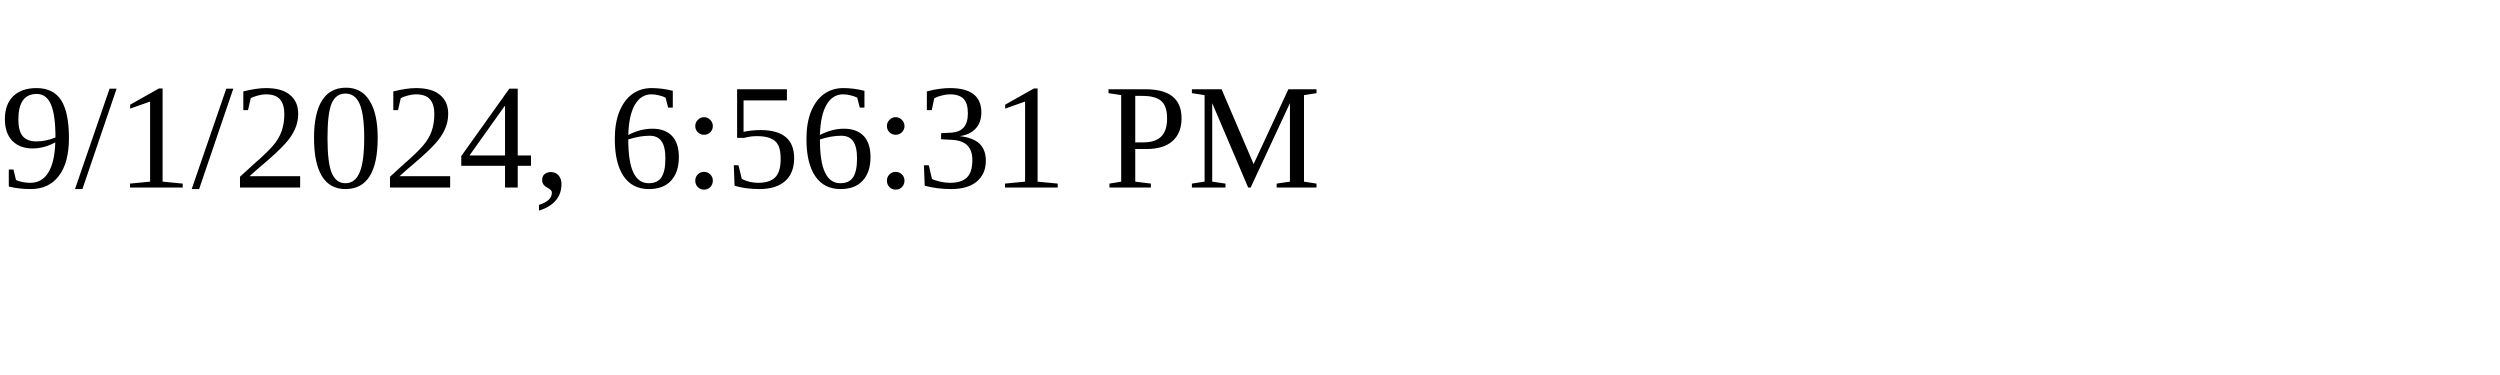
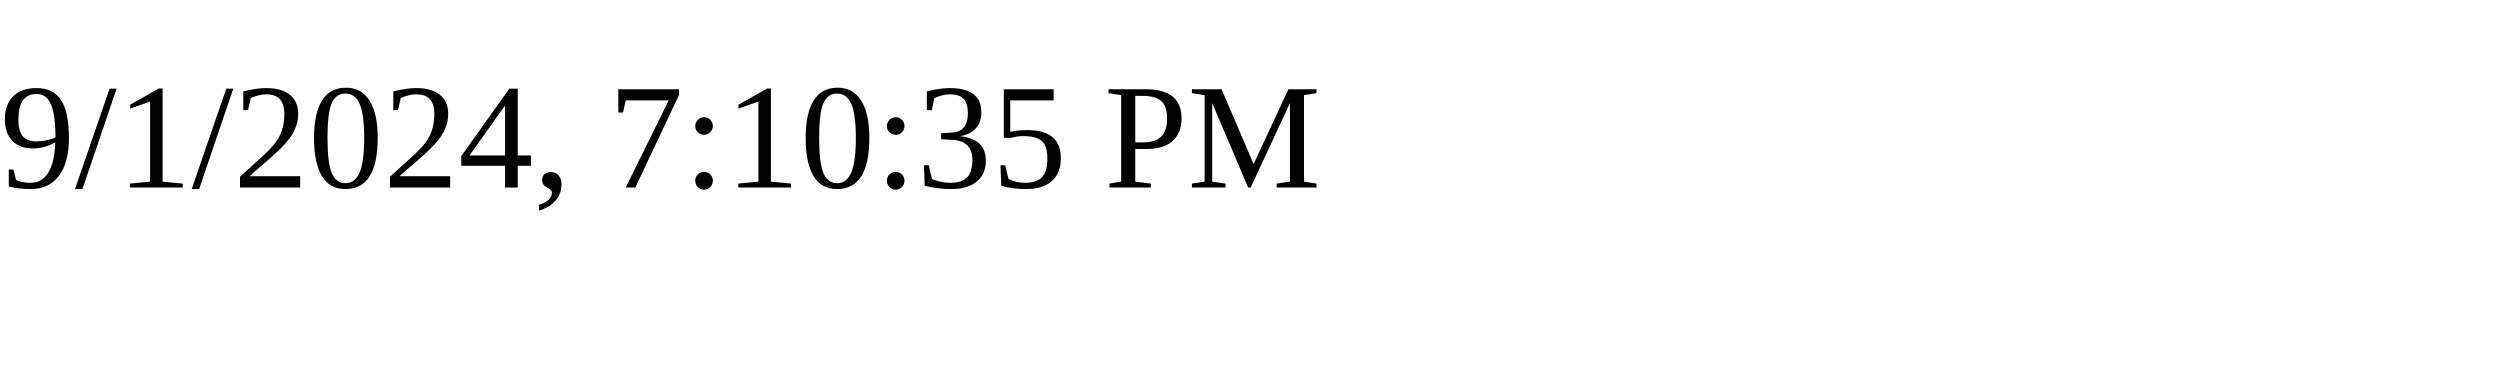
<svg xmlns="http://www.w3.org/2000/svg" height="30" width="200">
-   <text x="0" y="15">9/1/2024, 6:56:31 PM</text>
+   <text x="0" y="15">9/1/2024, 7:10:35 PM</text>
</svg>
